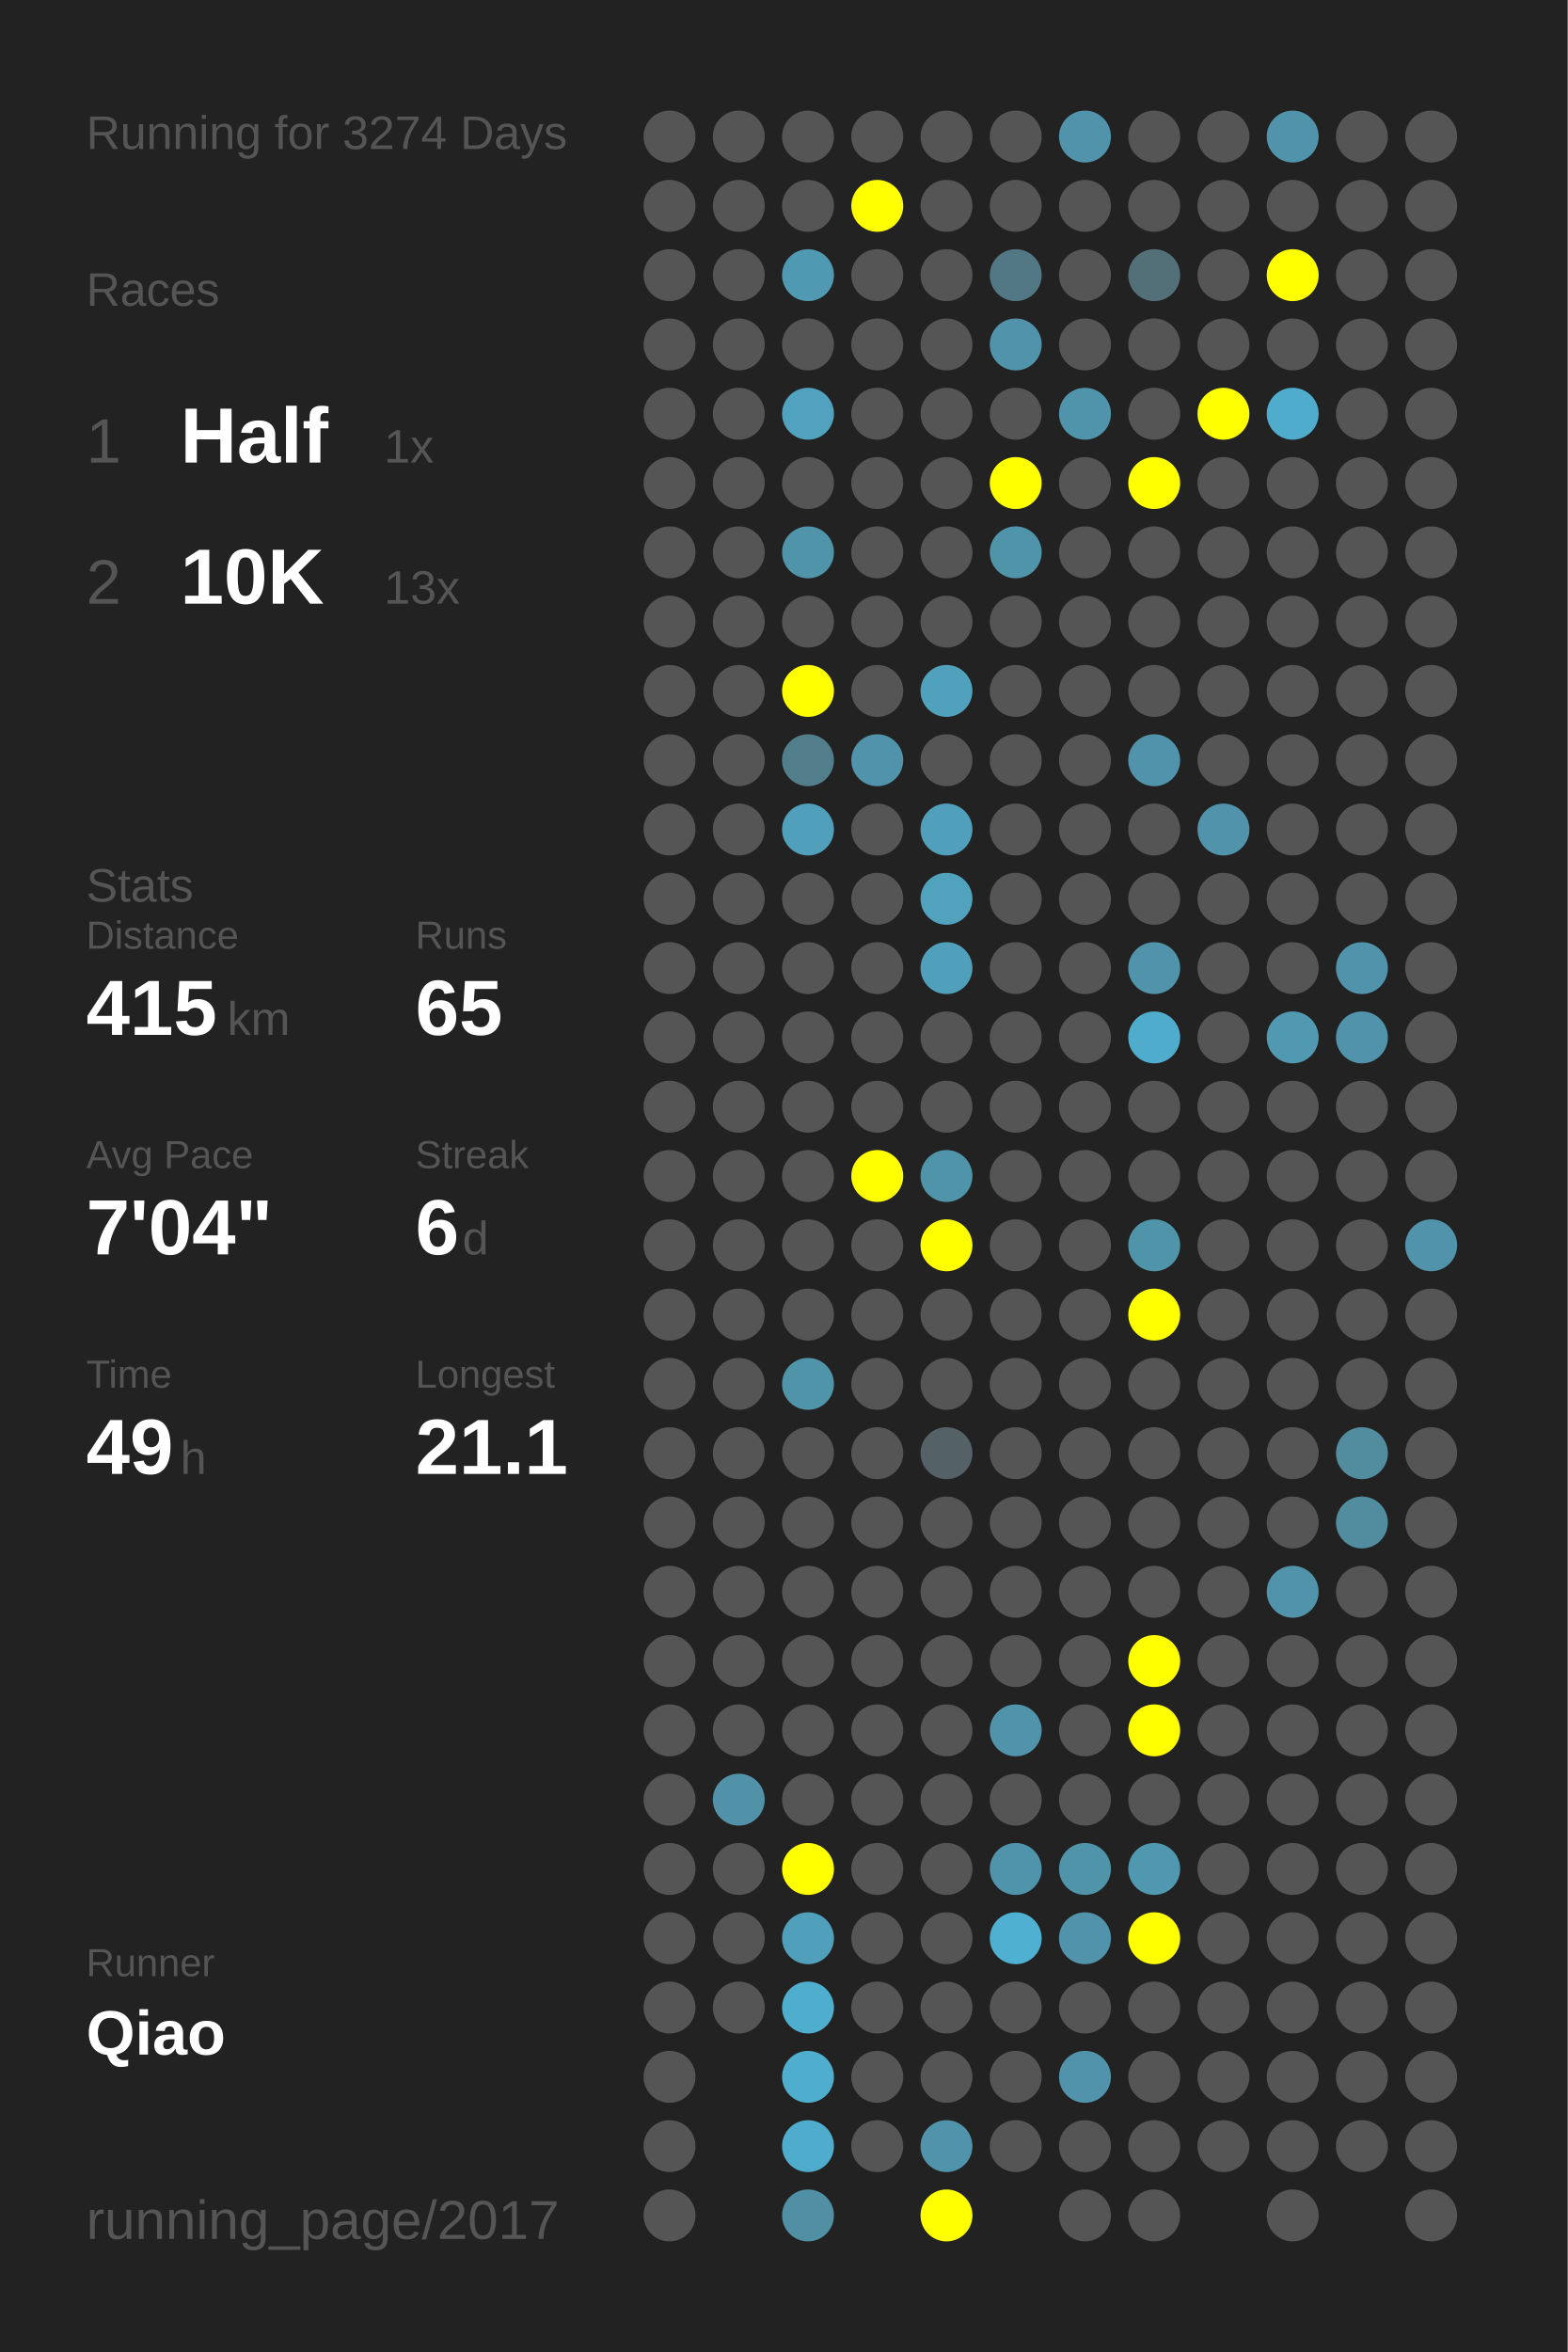
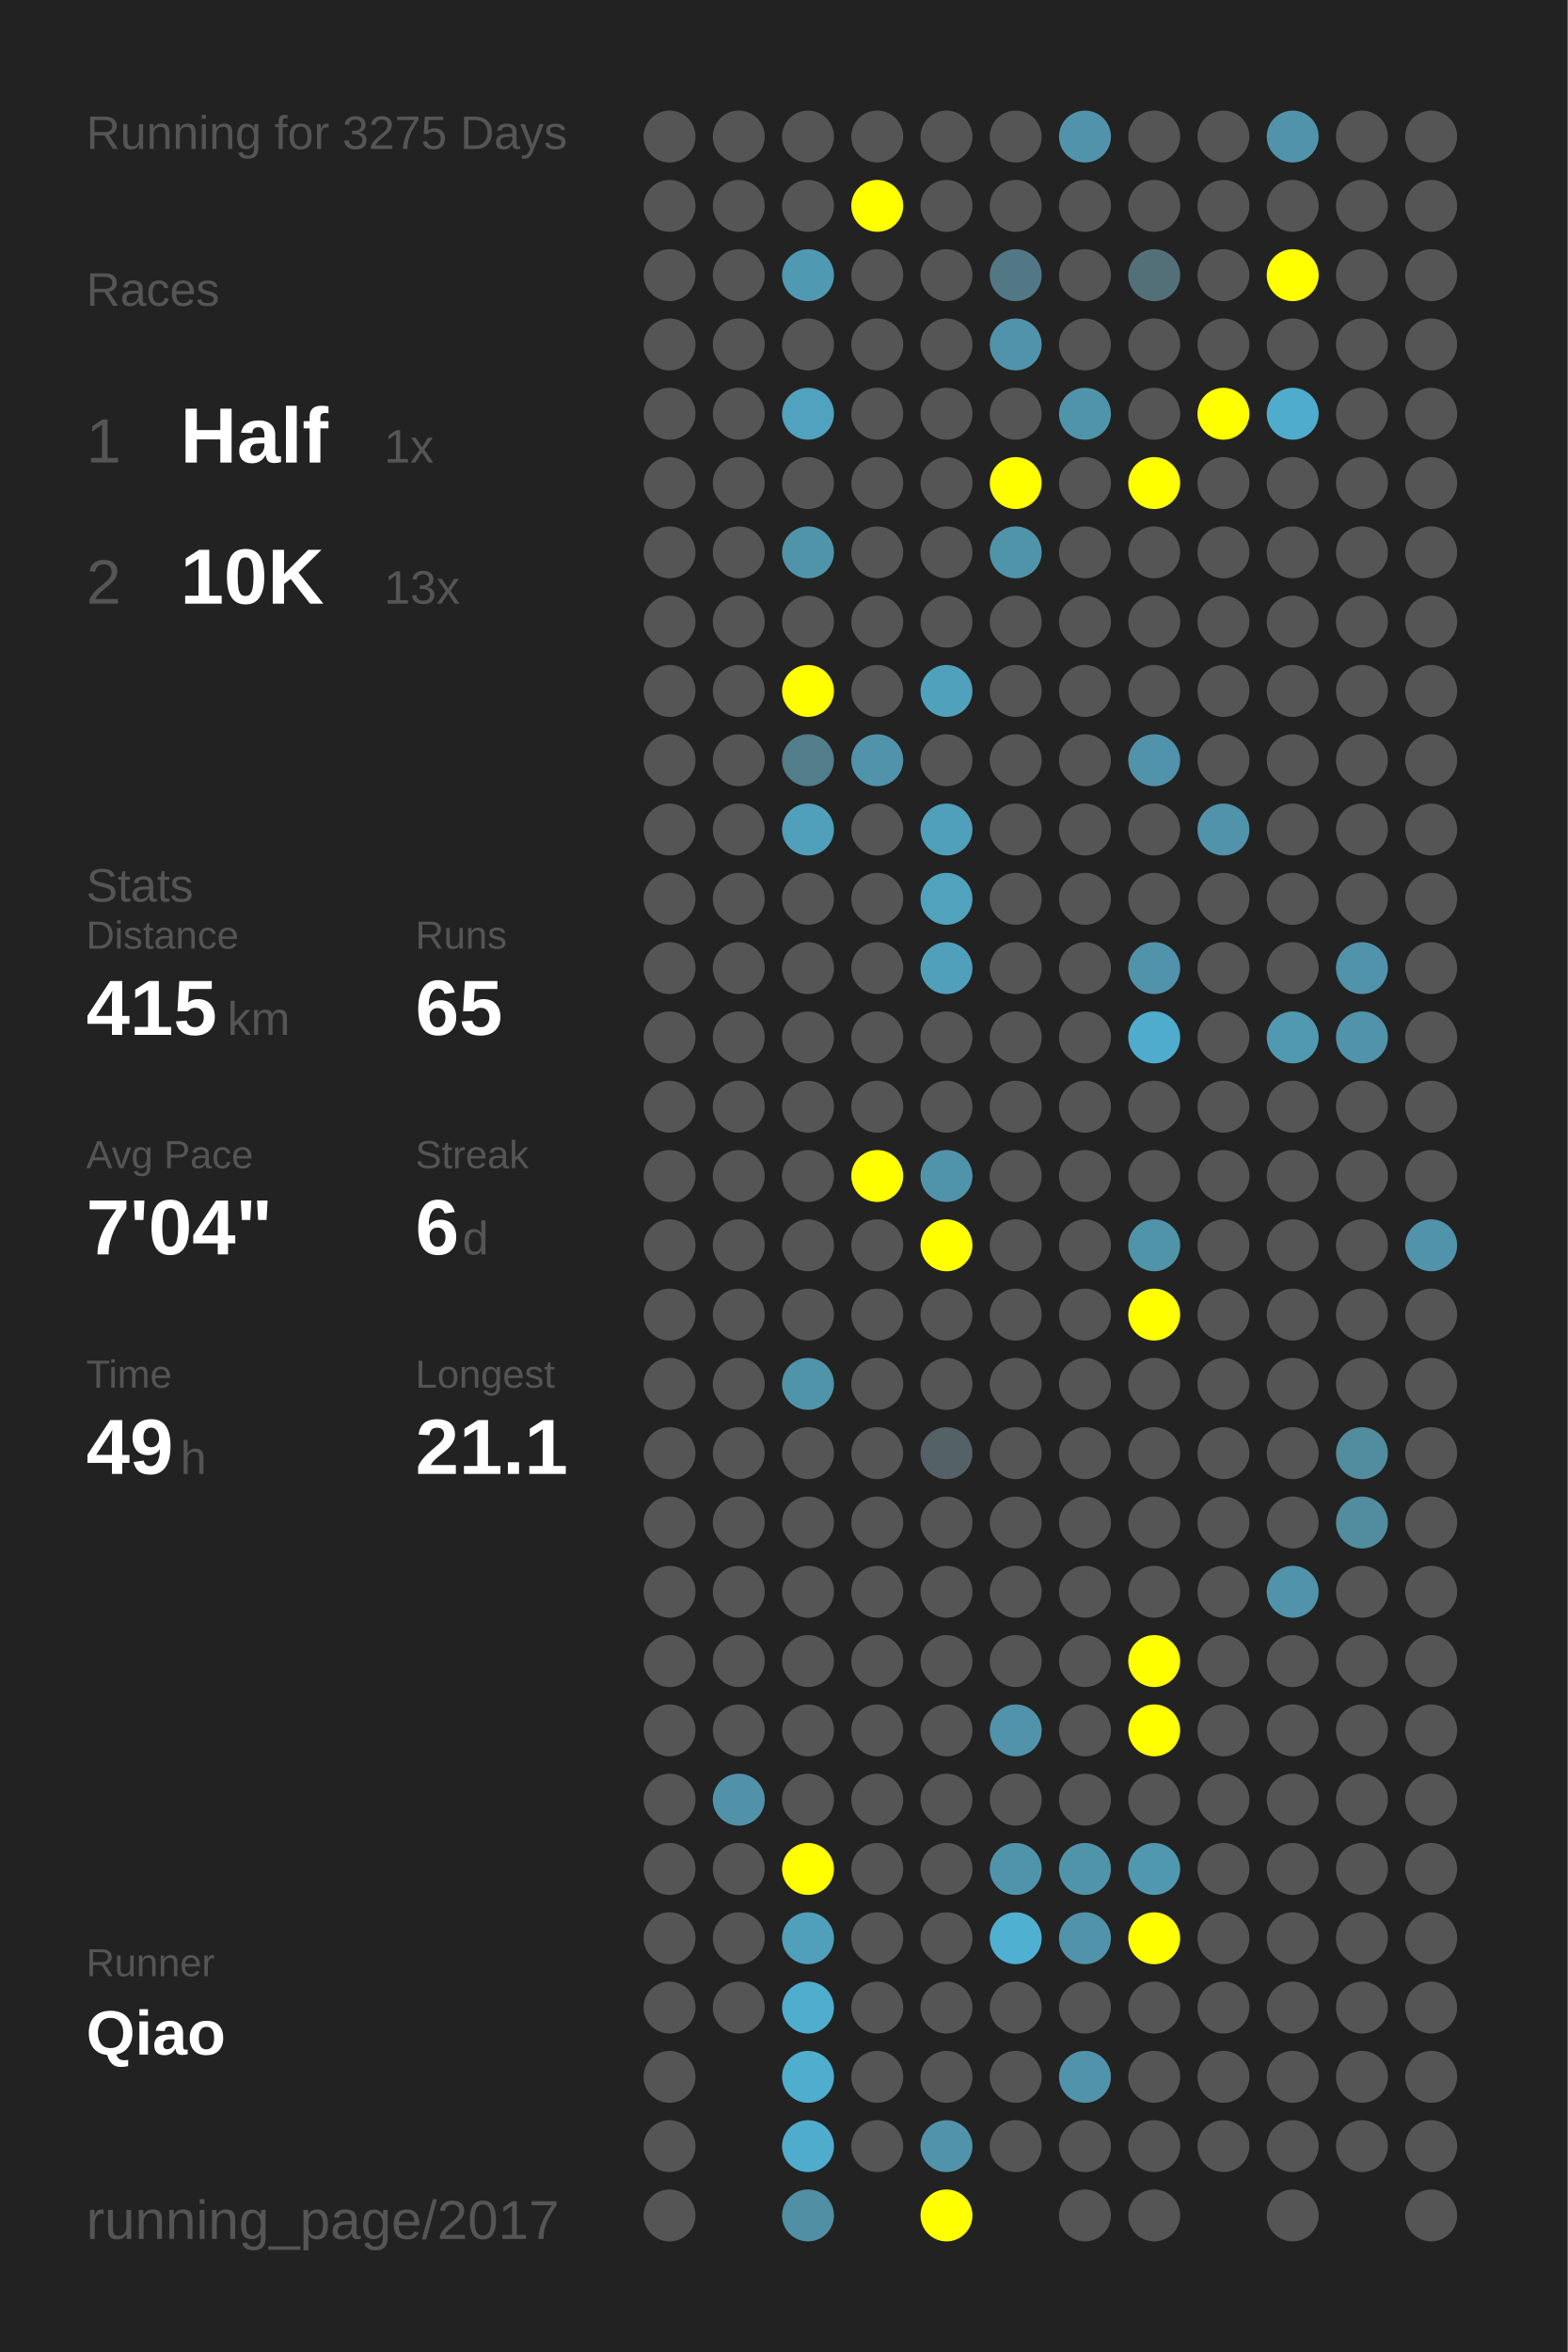
<svg xmlns="http://www.w3.org/2000/svg" baseProfile="full" height="300mm" version="1.1" viewBox="0,0,200,300" width="200mm">
  <defs />
  <rect fill="#222222" height="300" width="200" x="0" y="0" />
-   <text fill="#555555" style="font-size:6px; font-family:Arial;" x="11" y="19">Running for 3274 Days</text>
+   <text fill="#555555" style="font-size:6px; font-family:Arial;" x="11" y="19">Running for 3275 Days</text>
  <text fill="#555555" style="font-size:6px; font-family:Arial;" x="11" y="39">Races</text>
  <text fill="#555555" style="font-size:8px; font-family:Arial;" x="11" y="59">1</text>
  <text fill="#FFFFFF" style="font-size:10px; font-family:Arial; font-weight:bold;" x="23" y="59">Half</text>
  <text fill="#555555" style="font-size:6px; font-family:Arial;" x="49" y="59">1x</text>
  <text fill="#555555" style="font-size:8px; font-family:Arial;" x="11" y="77">2</text>
  <text fill="#FFFFFF" style="font-size:10px; font-family:Arial; font-weight:bold;" x="23" y="77">10K</text>
  <text fill="#555555" style="font-size:6px; font-family:Arial;" x="49" y="77">13x</text>
  <text fill="#555555" style="font-size:6px; font-family:Arial;" x="11" y="115">Stats</text>
  <text fill="#555555" style="font-size:5px; font-family:Arial;" x="11" y="121">Distance</text>
  <text fill="#FFFFFF" style="font-size:10px; font-family:Arial; font-weight:bold;" x="11" y="132">415</text>
  <text fill="#555555" style="font-size:6px; font-family:Arial;" x="29" y="132">km</text>
  <text fill="#555555" style="font-size:5px; font-family:Arial;" x="53" y="121">Runs</text>
  <text fill="#FFFFFF" style="font-size:10px; font-family:Arial; font-weight:bold;" x="53" y="132">65</text>
  <text fill="#555555" style="font-size:5px; font-family:Arial;" x="11" y="149">Avg Pace</text>
  <text fill="#FFFFFF" style="font-size:10px; font-family:Arial; font-weight:bold;" x="11" y="160">7'04"</text>
  <text fill="#555555" style="font-size:5px; font-family:Arial;" x="53" y="149">Streak</text>
  <text fill="#FFFFFF" style="font-size:10px; font-family:Arial; font-weight:bold;" x="53" y="160">6</text>
  <text fill="#555555" style="font-size:6px; font-family:Arial;" x="59" y="160">d</text>
  <text fill="#555555" style="font-size:5px; font-family:Arial;" x="11" y="177">Time</text>
  <text fill="#FFFFFF" style="font-size:10px; font-family:Arial; font-weight:bold;" x="11" y="188">49</text>
  <text fill="#555555" style="font-size:6px; font-family:Arial;" x="23" y="188">h</text>
  <text fill="#555555" style="font-size:5px; font-family:Arial;" x="53" y="177">Longest</text>
  <text fill="#FFFFFF" style="font-size:10px; font-family:Arial; font-weight:bold;" x="53" y="188">21.1</text>
  <text fill="#555555" style="font-size:5px; font-family:Arial;" x="11" y="252.065">Runner</text>
  <text fill="#FFFFFF" style="font-size:8px; font-family:Arial; font-weight:bold;" x="11" y="262.065">Qiao</text>
  <text fill="#555555" style="font-size:7px; font-family:Arial;" x="11" y="285.581">running_page/2017</text>
  <circle cx="85.417" cy="17.419" fill="#555555" r="3.312" />
  <circle cx="85.417" cy="26.258" fill="#555555" r="3.312" />
  <circle cx="85.417" cy="35.097" fill="#555555" r="3.312" />
  <circle cx="85.417" cy="43.935" fill="#555555" r="3.312" />
  <circle cx="85.417" cy="52.774" fill="#555555" r="3.312" />
  <circle cx="85.417" cy="61.613" fill="#555555" r="3.312" />
  <circle cx="85.417" cy="70.452" fill="#555555" r="3.312" />
  <circle cx="85.417" cy="79.29" fill="#555555" r="3.312" />
  <circle cx="85.417" cy="88.129" fill="#555555" r="3.312" />
  <circle cx="85.417" cy="96.968" fill="#555555" r="3.312" />
  <circle cx="85.417" cy="105.806" fill="#555555" r="3.312" />
  <circle cx="85.417" cy="114.645" fill="#555555" r="3.312" />
  <circle cx="85.417" cy="123.484" fill="#555555" r="3.312" />
  <circle cx="85.417" cy="132.323" fill="#555555" r="3.312" />
  <circle cx="85.417" cy="141.161" fill="#555555" r="3.312" />
  <circle cx="85.417" cy="150" fill="#555555" r="3.312" />
  <circle cx="85.417" cy="158.839" fill="#555555" r="3.312" />
  <circle cx="85.417" cy="167.677" fill="#555555" r="3.312" />
  <circle cx="85.417" cy="176.516" fill="#555555" r="3.312" />
  <circle cx="85.417" cy="185.355" fill="#555555" r="3.312" />
  <circle cx="85.417" cy="194.194" fill="#555555" r="3.312" />
  <circle cx="85.417" cy="203.032" fill="#555555" r="3.312" />
  <circle cx="85.417" cy="211.871" fill="#555555" r="3.312" />
  <circle cx="85.417" cy="220.71" fill="#555555" r="3.312" />
  <circle cx="85.417" cy="229.548" fill="#555555" r="3.312" />
  <circle cx="85.417" cy="238.387" fill="#555555" r="3.312" />
  <circle cx="85.417" cy="247.226" fill="#555555" r="3.312" />
  <circle cx="85.417" cy="256.065" fill="#555555" r="3.312" />
  <circle cx="85.417" cy="264.903" fill="#555555" r="3.312" />
  <circle cx="85.417" cy="273.742" fill="#555555" r="3.312" />
  <circle cx="85.417" cy="282.581" fill="#555555" r="3.312" />
  <circle cx="94.25" cy="17.419" fill="#555555" r="3.312" />
  <circle cx="94.25" cy="26.258" fill="#555555" r="3.312" />
  <circle cx="94.25" cy="35.097" fill="#555555" r="3.312" />
  <circle cx="94.25" cy="43.935" fill="#555555" r="3.312" />
  <circle cx="94.25" cy="52.774" fill="#555555" r="3.312" />
  <circle cx="94.25" cy="61.613" fill="#555555" r="3.312" />
  <circle cx="94.25" cy="70.452" fill="#555555" r="3.312" />
  <circle cx="94.25" cy="79.29" fill="#555555" r="3.312" />
  <circle cx="94.25" cy="88.129" fill="#555555" r="3.312" />
  <circle cx="94.25" cy="96.968" fill="#555555" r="3.312" />
  <circle cx="94.25" cy="105.806" fill="#555555" r="3.312" />
  <circle cx="94.25" cy="114.645" fill="#555555" r="3.312" />
  <circle cx="94.25" cy="123.484" fill="#555555" r="3.312" />
  <circle cx="94.25" cy="132.323" fill="#555555" r="3.312" />
  <circle cx="94.25" cy="141.161" fill="#555555" r="3.312" />
  <circle cx="94.25" cy="150" fill="#555555" r="3.312" />
  <circle cx="94.25" cy="158.839" fill="#555555" r="3.312" />
  <circle cx="94.25" cy="167.677" fill="#555555" r="3.312" />
  <circle cx="94.25" cy="176.516" fill="#555555" r="3.312" />
  <circle cx="94.25" cy="185.355" fill="#555555" r="3.312" />
  <circle cx="94.25" cy="194.194" fill="#555555" r="3.312" />
  <circle cx="94.25" cy="203.032" fill="#555555" r="3.312" />
  <circle cx="94.25" cy="211.871" fill="#555555" r="3.312" />
  <circle cx="94.25" cy="220.71" fill="#555555" r="3.312" />
  <circle cx="94.25" cy="229.548" fill="#5192a8" r="3.312" />
  <circle cx="94.25" cy="238.387" fill="#555555" r="3.312" />
  <circle cx="94.25" cy="247.226" fill="#555555" r="3.312" />
  <circle cx="94.25" cy="256.065" fill="#555555" r="3.312" />
  <circle cx="103.083" cy="17.419" fill="#555555" r="3.312" />
  <circle cx="103.083" cy="26.258" fill="#555555" r="3.312" />
  <circle cx="103.083" cy="35.097" fill="#5099b2" r="3.312" />
  <circle cx="103.083" cy="43.935" fill="#555555" r="3.312" />
  <circle cx="103.083" cy="52.774" fill="#50a2be" r="3.312" />
  <circle cx="103.083" cy="61.613" fill="#555555" r="3.312" />
  <circle cx="103.083" cy="70.452" fill="#5094aa" r="3.312" />
  <circle cx="103.083" cy="79.29" fill="#555555" r="3.312" />
  <circle cx="103.083" cy="88.129" fill="#FFFF00" r="3.312" />
  <circle cx="103.083" cy="96.968" fill="#527d8b" r="3.312" />
  <circle cx="103.083" cy="105.806" fill="#50a0bb" r="3.312" />
  <circle cx="103.083" cy="114.645" fill="#555555" r="3.312" />
  <circle cx="103.083" cy="123.484" fill="#555555" r="3.312" />
  <circle cx="103.083" cy="132.323" fill="#555555" r="3.312" />
  <circle cx="103.083" cy="141.161" fill="#555555" r="3.312" />
  <circle cx="103.083" cy="150" fill="#555555" r="3.312" />
  <circle cx="103.083" cy="158.839" fill="#555555" r="3.312" />
  <circle cx="103.083" cy="167.677" fill="#555555" r="3.312" />
  <circle cx="103.083" cy="176.516" fill="#5094aa" r="3.312" />
  <circle cx="103.083" cy="185.355" fill="#555555" r="3.312" />
  <circle cx="103.083" cy="194.194" fill="#555555" r="3.312" />
  <circle cx="103.083" cy="203.032" fill="#555555" r="3.312" />
  <circle cx="103.083" cy="211.871" fill="#555555" r="3.312" />
  <circle cx="103.083" cy="220.71" fill="#555555" r="3.312" />
  <circle cx="103.083" cy="229.548" fill="#555555" r="3.312" />
  <circle cx="103.083" cy="238.387" fill="#FFFF00" r="3.312" />
  <circle cx="103.083" cy="247.226" fill="#50a0bb" r="3.312" />
  <circle cx="103.083" cy="256.065" fill="#4fadcd" r="3.312" />
  <circle cx="103.083" cy="264.903" fill="#4fadcd" r="3.312" />
  <circle cx="103.083" cy="273.742" fill="#4faccc" r="3.312" />
  <circle cx="103.083" cy="282.581" fill="#518fa4" r="3.312" />
  <circle cx="111.917" cy="17.419" fill="#555555" r="3.312" />
  <circle cx="111.917" cy="26.258" fill="#FFFF00" r="3.312" />
  <circle cx="111.917" cy="35.097" fill="#555555" r="3.312" />
  <circle cx="111.917" cy="43.935" fill="#555555" r="3.312" />
  <circle cx="111.917" cy="52.774" fill="#555555" r="3.312" />
  <circle cx="111.917" cy="61.613" fill="#555555" r="3.312" />
  <circle cx="111.917" cy="70.452" fill="#555555" r="3.312" />
  <circle cx="111.917" cy="79.29" fill="#555555" r="3.312" />
  <circle cx="111.917" cy="88.129" fill="#555555" r="3.312" />
  <circle cx="111.917" cy="96.968" fill="#5093aa" r="3.312" />
  <circle cx="111.917" cy="105.806" fill="#555555" r="3.312" />
  <circle cx="111.917" cy="114.645" fill="#555555" r="3.312" />
  <circle cx="111.917" cy="123.484" fill="#555555" r="3.312" />
  <circle cx="111.917" cy="132.323" fill="#555555" r="3.312" />
  <circle cx="111.917" cy="141.161" fill="#555555" r="3.312" />
  <circle cx="111.917" cy="150" fill="#FFFF00" r="3.312" />
  <circle cx="111.917" cy="158.839" fill="#555555" r="3.312" />
  <circle cx="111.917" cy="167.677" fill="#555555" r="3.312" />
  <circle cx="111.917" cy="176.516" fill="#555555" r="3.312" />
  <circle cx="111.917" cy="185.355" fill="#555555" r="3.312" />
  <circle cx="111.917" cy="194.194" fill="#555555" r="3.312" />
  <circle cx="111.917" cy="203.032" fill="#555555" r="3.312" />
  <circle cx="111.917" cy="211.871" fill="#555555" r="3.312" />
  <circle cx="111.917" cy="220.71" fill="#555555" r="3.312" />
  <circle cx="111.917" cy="229.548" fill="#555555" r="3.312" />
  <circle cx="111.917" cy="238.387" fill="#555555" r="3.312" />
  <circle cx="111.917" cy="247.226" fill="#555555" r="3.312" />
  <circle cx="111.917" cy="256.065" fill="#555555" r="3.312" />
  <circle cx="111.917" cy="264.903" fill="#555555" r="3.312" />
  <circle cx="111.917" cy="273.742" fill="#555555" r="3.312" />
  <circle cx="120.75" cy="17.419" fill="#555555" r="3.312" />
  <circle cx="120.75" cy="26.258" fill="#555555" r="3.312" />
  <circle cx="120.75" cy="35.097" fill="#555555" r="3.312" />
  <circle cx="120.75" cy="43.935" fill="#555555" r="3.312" />
  <circle cx="120.75" cy="52.774" fill="#555555" r="3.312" />
  <circle cx="120.75" cy="61.613" fill="#555555" r="3.312" />
  <circle cx="120.75" cy="70.452" fill="#555555" r="3.312" />
  <circle cx="120.75" cy="79.29" fill="#555555" r="3.312" />
  <circle cx="120.75" cy="88.129" fill="#50a1bc" r="3.312" />
  <circle cx="120.75" cy="96.968" fill="#555555" r="3.312" />
  <circle cx="120.75" cy="105.806" fill="#50a0bb" r="3.312" />
  <circle cx="120.75" cy="114.645" fill="#50a2bd" r="3.312" />
  <circle cx="120.75" cy="123.484" fill="#50a0bb" r="3.312" />
  <circle cx="120.75" cy="132.323" fill="#555555" r="3.312" />
  <circle cx="120.75" cy="141.161" fill="#555555" r="3.312" />
  <circle cx="120.75" cy="150" fill="#5094aa" r="3.312" />
  <circle cx="120.75" cy="158.839" fill="#FFFF00" r="3.312" />
  <circle cx="120.75" cy="167.677" fill="#555555" r="3.312" />
  <circle cx="120.75" cy="176.516" fill="#555555" r="3.312" />
  <circle cx="120.75" cy="185.355" fill="#546166" r="3.312" />
  <circle cx="120.75" cy="194.194" fill="#555555" r="3.312" />
  <circle cx="120.75" cy="203.032" fill="#555555" r="3.312" />
  <circle cx="120.75" cy="211.871" fill="#555555" r="3.312" />
  <circle cx="120.75" cy="220.71" fill="#555555" r="3.312" />
  <circle cx="120.75" cy="229.548" fill="#555555" r="3.312" />
  <circle cx="120.75" cy="238.387" fill="#555555" r="3.312" />
  <circle cx="120.75" cy="247.226" fill="#555555" r="3.312" />
  <circle cx="120.75" cy="256.065" fill="#555555" r="3.312" />
  <circle cx="120.75" cy="264.903" fill="#555555" r="3.312" />
  <circle cx="120.75" cy="273.742" fill="#5093aa" r="3.312" />
  <circle cx="120.75" cy="282.581" fill="#FFFF00" r="3.312" />
  <circle cx="129.583" cy="17.419" fill="#555555" r="3.312" />
  <circle cx="129.583" cy="26.258" fill="#555555" r="3.312" />
  <circle cx="129.583" cy="35.097" fill="#527885" r="3.312" />
  <circle cx="129.583" cy="43.935" fill="#5093aa" r="3.312" />
  <circle cx="129.583" cy="52.774" fill="#555555" r="3.312" />
  <circle cx="129.583" cy="61.613" fill="#FFFF00" r="3.312" />
  <circle cx="129.583" cy="70.452" fill="#5094aa" r="3.312" />
  <circle cx="129.583" cy="79.29" fill="#555555" r="3.312" />
  <circle cx="129.583" cy="88.129" fill="#555555" r="3.312" />
  <circle cx="129.583" cy="96.968" fill="#555555" r="3.312" />
  <circle cx="129.583" cy="105.806" fill="#555555" r="3.312" />
  <circle cx="129.583" cy="114.645" fill="#555555" r="3.312" />
  <circle cx="129.583" cy="123.484" fill="#555555" r="3.312" />
  <circle cx="129.583" cy="132.323" fill="#555555" r="3.312" />
  <circle cx="129.583" cy="141.161" fill="#555555" r="3.312" />
  <circle cx="129.583" cy="150" fill="#555555" r="3.312" />
  <circle cx="129.583" cy="158.839" fill="#555555" r="3.312" />
  <circle cx="129.583" cy="167.677" fill="#555555" r="3.312" />
  <circle cx="129.583" cy="176.516" fill="#555555" r="3.312" />
  <circle cx="129.583" cy="185.355" fill="#555555" r="3.312" />
  <circle cx="129.583" cy="194.194" fill="#555555" r="3.312" />
  <circle cx="129.583" cy="203.032" fill="#555555" r="3.312" />
  <circle cx="129.583" cy="211.871" fill="#555555" r="3.312" />
  <circle cx="129.583" cy="220.71" fill="#5093aa" r="3.312" />
  <circle cx="129.583" cy="229.548" fill="#555555" r="3.312" />
  <circle cx="129.583" cy="238.387" fill="#5094ab" r="3.312" />
  <circle cx="129.583" cy="247.226" fill="#4fb0d1" r="3.312" />
  <circle cx="129.583" cy="256.065" fill="#555555" r="3.312" />
  <circle cx="129.583" cy="264.903" fill="#555555" r="3.312" />
  <circle cx="129.583" cy="273.742" fill="#555555" r="3.312" />
  <circle cx="138.417" cy="17.419" fill="#5093aa" r="3.312" />
  <circle cx="138.417" cy="26.258" fill="#555555" r="3.312" />
  <circle cx="138.417" cy="35.097" fill="#555555" r="3.312" />
  <circle cx="138.417" cy="43.935" fill="#555555" r="3.312" />
  <circle cx="138.417" cy="52.774" fill="#5094ab" r="3.312" />
  <circle cx="138.417" cy="61.613" fill="#555555" r="3.312" />
  <circle cx="138.417" cy="70.452" fill="#555555" r="3.312" />
  <circle cx="138.417" cy="79.29" fill="#555555" r="3.312" />
  <circle cx="138.417" cy="88.129" fill="#555555" r="3.312" />
  <circle cx="138.417" cy="96.968" fill="#555555" r="3.312" />
  <circle cx="138.417" cy="105.806" fill="#555555" r="3.312" />
  <circle cx="138.417" cy="114.645" fill="#555555" r="3.312" />
  <circle cx="138.417" cy="123.484" fill="#555555" r="3.312" />
  <circle cx="138.417" cy="132.323" fill="#555555" r="3.312" />
  <circle cx="138.417" cy="141.161" fill="#555555" r="3.312" />
  <circle cx="138.417" cy="150" fill="#555555" r="3.312" />
  <circle cx="138.417" cy="158.839" fill="#555555" r="3.312" />
  <circle cx="138.417" cy="167.677" fill="#555555" r="3.312" />
  <circle cx="138.417" cy="176.516" fill="#555555" r="3.312" />
  <circle cx="138.417" cy="185.355" fill="#555555" r="3.312" />
  <circle cx="138.417" cy="194.194" fill="#555555" r="3.312" />
  <circle cx="138.417" cy="203.032" fill="#555555" r="3.312" />
  <circle cx="138.417" cy="211.871" fill="#555555" r="3.312" />
  <circle cx="138.417" cy="220.71" fill="#555555" r="3.312" />
  <circle cx="138.417" cy="229.548" fill="#555555" r="3.312" />
  <circle cx="138.417" cy="238.387" fill="#5094aa" r="3.312" />
  <circle cx="138.417" cy="247.226" fill="#5093aa" r="3.312" />
  <circle cx="138.417" cy="256.065" fill="#555555" r="3.312" />
  <circle cx="138.417" cy="264.903" fill="#5093aa" r="3.312" />
  <circle cx="138.417" cy="273.742" fill="#555555" r="3.312" />
  <circle cx="138.417" cy="282.581" fill="#555555" r="3.312" />
  <circle cx="147.25" cy="17.419" fill="#555555" r="3.312" />
  <circle cx="147.25" cy="26.258" fill="#555555" r="3.312" />
  <circle cx="147.25" cy="35.097" fill="#537079" r="3.312" />
  <circle cx="147.25" cy="43.935" fill="#555555" r="3.312" />
  <circle cx="147.25" cy="52.774" fill="#555555" r="3.312" />
  <circle cx="147.25" cy="61.613" fill="#FFFF00" r="3.312" />
  <circle cx="147.25" cy="70.452" fill="#555555" r="3.312" />
  <circle cx="147.25" cy="79.29" fill="#555555" r="3.312" />
  <circle cx="147.25" cy="88.129" fill="#555555" r="3.312" />
  <circle cx="147.25" cy="96.968" fill="#5093aa" r="3.312" />
  <circle cx="147.25" cy="105.806" fill="#555555" r="3.312" />
  <circle cx="147.25" cy="114.645" fill="#555555" r="3.312" />
  <circle cx="147.25" cy="123.484" fill="#5093aa" r="3.312" />
  <circle cx="147.25" cy="132.323" fill="#4faccc" r="3.312" />
  <circle cx="147.25" cy="141.161" fill="#555555" r="3.312" />
  <circle cx="147.25" cy="150" fill="#555555" r="3.312" />
  <circle cx="147.25" cy="158.839" fill="#5094aa" r="3.312" />
  <circle cx="147.25" cy="167.677" fill="#FFFF00" r="3.312" />
  <circle cx="147.25" cy="176.516" fill="#555555" r="3.312" />
  <circle cx="147.25" cy="185.355" fill="#555555" r="3.312" />
  <circle cx="147.25" cy="194.194" fill="#555555" r="3.312" />
  <circle cx="147.25" cy="203.032" fill="#555555" r="3.312" />
  <circle cx="147.25" cy="211.871" fill="#FFFF00" r="3.312" />
  <circle cx="147.25" cy="220.71" fill="#FFFF00" r="3.312" />
  <circle cx="147.25" cy="229.548" fill="#555555" r="3.312" />
  <circle cx="147.25" cy="238.387" fill="#5098b0" r="3.312" />
  <circle cx="147.25" cy="247.226" fill="#FFFF00" r="3.312" />
  <circle cx="147.25" cy="256.065" fill="#555555" r="3.312" />
  <circle cx="147.25" cy="264.903" fill="#555555" r="3.312" />
  <circle cx="147.25" cy="273.742" fill="#555555" r="3.312" />
  <circle cx="147.25" cy="282.581" fill="#555555" r="3.312" />
  <circle cx="156.083" cy="17.419" fill="#555555" r="3.312" />
  <circle cx="156.083" cy="26.258" fill="#555555" r="3.312" />
  <circle cx="156.083" cy="35.097" fill="#555555" r="3.312" />
  <circle cx="156.083" cy="43.935" fill="#555555" r="3.312" />
  <circle cx="156.083" cy="52.774" fill="#FFFF00" r="3.312" />
  <circle cx="156.083" cy="61.613" fill="#555555" r="3.312" />
  <circle cx="156.083" cy="70.452" fill="#555555" r="3.312" />
  <circle cx="156.083" cy="79.29" fill="#555555" r="3.312" />
  <circle cx="156.083" cy="88.129" fill="#555555" r="3.312" />
  <circle cx="156.083" cy="96.968" fill="#555555" r="3.312" />
  <circle cx="156.083" cy="105.806" fill="#5093aa" r="3.312" />
  <circle cx="156.083" cy="114.645" fill="#555555" r="3.312" />
  <circle cx="156.083" cy="123.484" fill="#555555" r="3.312" />
  <circle cx="156.083" cy="132.323" fill="#555555" r="3.312" />
  <circle cx="156.083" cy="141.161" fill="#555555" r="3.312" />
  <circle cx="156.083" cy="150" fill="#555555" r="3.312" />
  <circle cx="156.083" cy="158.839" fill="#555555" r="3.312" />
  <circle cx="156.083" cy="167.677" fill="#555555" r="3.312" />
  <circle cx="156.083" cy="176.516" fill="#555555" r="3.312" />
  <circle cx="156.083" cy="185.355" fill="#555555" r="3.312" />
  <circle cx="156.083" cy="194.194" fill="#555555" r="3.312" />
  <circle cx="156.083" cy="203.032" fill="#555555" r="3.312" />
  <circle cx="156.083" cy="211.871" fill="#555555" r="3.312" />
  <circle cx="156.083" cy="220.71" fill="#555555" r="3.312" />
  <circle cx="156.083" cy="229.548" fill="#555555" r="3.312" />
  <circle cx="156.083" cy="238.387" fill="#555555" r="3.312" />
  <circle cx="156.083" cy="247.226" fill="#555555" r="3.312" />
  <circle cx="156.083" cy="256.065" fill="#555555" r="3.312" />
  <circle cx="156.083" cy="264.903" fill="#555555" r="3.312" />
  <circle cx="156.083" cy="273.742" fill="#555555" r="3.312" />
  <circle cx="164.917" cy="17.419" fill="#5093aa" r="3.312" />
  <circle cx="164.917" cy="26.258" fill="#555555" r="3.312" />
  <circle cx="164.917" cy="35.097" fill="#FFFF00" r="3.312" />
  <circle cx="164.917" cy="43.935" fill="#555555" r="3.312" />
  <circle cx="164.917" cy="52.774" fill="#4faccc" r="3.312" />
  <circle cx="164.917" cy="61.613" fill="#555555" r="3.312" />
  <circle cx="164.917" cy="70.452" fill="#555555" r="3.312" />
  <circle cx="164.917" cy="79.29" fill="#555555" r="3.312" />
  <circle cx="164.917" cy="88.129" fill="#555555" r="3.312" />
  <circle cx="164.917" cy="96.968" fill="#555555" r="3.312" />
  <circle cx="164.917" cy="105.806" fill="#555555" r="3.312" />
  <circle cx="164.917" cy="114.645" fill="#555555" r="3.312" />
  <circle cx="164.917" cy="123.484" fill="#555555" r="3.312" />
  <circle cx="164.917" cy="132.323" fill="#5099b1" r="3.312" />
  <circle cx="164.917" cy="141.161" fill="#555555" r="3.312" />
  <circle cx="164.917" cy="150" fill="#555555" r="3.312" />
  <circle cx="164.917" cy="158.839" fill="#555555" r="3.312" />
  <circle cx="164.917" cy="167.677" fill="#555555" r="3.312" />
  <circle cx="164.917" cy="176.516" fill="#555555" r="3.312" />
  <circle cx="164.917" cy="185.355" fill="#555555" r="3.312" />
  <circle cx="164.917" cy="194.194" fill="#555555" r="3.312" />
  <circle cx="164.917" cy="203.032" fill="#5093aa" r="3.312" />
  <circle cx="164.917" cy="211.871" fill="#555555" r="3.312" />
  <circle cx="164.917" cy="220.71" fill="#555555" r="3.312" />
  <circle cx="164.917" cy="229.548" fill="#555555" r="3.312" />
  <circle cx="164.917" cy="238.387" fill="#555555" r="3.312" />
  <circle cx="164.917" cy="247.226" fill="#555555" r="3.312" />
  <circle cx="164.917" cy="256.065" fill="#555555" r="3.312" />
  <circle cx="164.917" cy="264.903" fill="#555555" r="3.312" />
  <circle cx="164.917" cy="273.742" fill="#555555" r="3.312" />
  <circle cx="164.917" cy="282.581" fill="#555555" r="3.312" />
  <circle cx="173.75" cy="17.419" fill="#555555" r="3.312" />
  <circle cx="173.75" cy="26.258" fill="#555555" r="3.312" />
  <circle cx="173.75" cy="35.097" fill="#555555" r="3.312" />
  <circle cx="173.75" cy="43.935" fill="#555555" r="3.312" />
  <circle cx="173.75" cy="52.774" fill="#555555" r="3.312" />
  <circle cx="173.75" cy="61.613" fill="#555555" r="3.312" />
  <circle cx="173.75" cy="70.452" fill="#555555" r="3.312" />
  <circle cx="173.75" cy="79.29" fill="#555555" r="3.312" />
  <circle cx="173.75" cy="88.129" fill="#555555" r="3.312" />
  <circle cx="173.75" cy="96.968" fill="#555555" r="3.312" />
  <circle cx="173.75" cy="105.806" fill="#555555" r="3.312" />
  <circle cx="173.75" cy="114.645" fill="#555555" r="3.312" />
  <circle cx="173.75" cy="123.484" fill="#5093aa" r="3.312" />
  <circle cx="173.75" cy="132.323" fill="#5093aa" r="3.312" />
  <circle cx="173.75" cy="141.161" fill="#555555" r="3.312" />
  <circle cx="173.75" cy="150" fill="#555555" r="3.312" />
  <circle cx="173.75" cy="158.839" fill="#555555" r="3.312" />
  <circle cx="173.75" cy="167.677" fill="#555555" r="3.312" />
  <circle cx="173.75" cy="176.516" fill="#555555" r="3.312" />
  <circle cx="173.75" cy="185.355" fill="#518c9f" r="3.312" />
  <circle cx="173.75" cy="194.194" fill="#518c9f" r="3.312" />
  <circle cx="173.75" cy="203.032" fill="#555555" r="3.312" />
  <circle cx="173.75" cy="211.871" fill="#555555" r="3.312" />
  <circle cx="173.75" cy="220.71" fill="#555555" r="3.312" />
  <circle cx="173.75" cy="229.548" fill="#555555" r="3.312" />
  <circle cx="173.75" cy="238.387" fill="#555555" r="3.312" />
  <circle cx="173.75" cy="247.226" fill="#555555" r="3.312" />
  <circle cx="173.75" cy="256.065" fill="#555555" r="3.312" />
  <circle cx="173.75" cy="264.903" fill="#555555" r="3.312" />
  <circle cx="173.75" cy="273.742" fill="#555555" r="3.312" />
  <circle cx="182.583" cy="17.419" fill="#555555" r="3.312" />
  <circle cx="182.583" cy="26.258" fill="#555555" r="3.312" />
  <circle cx="182.583" cy="35.097" fill="#555555" r="3.312" />
  <circle cx="182.583" cy="43.935" fill="#555555" r="3.312" />
  <circle cx="182.583" cy="52.774" fill="#555555" r="3.312" />
  <circle cx="182.583" cy="61.613" fill="#555555" r="3.312" />
  <circle cx="182.583" cy="70.452" fill="#555555" r="3.312" />
  <circle cx="182.583" cy="79.29" fill="#555555" r="3.312" />
  <circle cx="182.583" cy="88.129" fill="#555555" r="3.312" />
  <circle cx="182.583" cy="96.968" fill="#555555" r="3.312" />
  <circle cx="182.583" cy="105.806" fill="#555555" r="3.312" />
  <circle cx="182.583" cy="114.645" fill="#555555" r="3.312" />
  <circle cx="182.583" cy="123.484" fill="#555555" r="3.312" />
  <circle cx="182.583" cy="132.323" fill="#555555" r="3.312" />
  <circle cx="182.583" cy="141.161" fill="#555555" r="3.312" />
  <circle cx="182.583" cy="150" fill="#555555" r="3.312" />
  <circle cx="182.583" cy="158.839" fill="#5093aa" r="3.312" />
  <circle cx="182.583" cy="167.677" fill="#555555" r="3.312" />
  <circle cx="182.583" cy="176.516" fill="#555555" r="3.312" />
  <circle cx="182.583" cy="185.355" fill="#555555" r="3.312" />
  <circle cx="182.583" cy="194.194" fill="#555555" r="3.312" />
  <circle cx="182.583" cy="203.032" fill="#555555" r="3.312" />
  <circle cx="182.583" cy="211.871" fill="#555555" r="3.312" />
  <circle cx="182.583" cy="220.71" fill="#555555" r="3.312" />
  <circle cx="182.583" cy="229.548" fill="#555555" r="3.312" />
  <circle cx="182.583" cy="238.387" fill="#555555" r="3.312" />
  <circle cx="182.583" cy="247.226" fill="#555555" r="3.312" />
  <circle cx="182.583" cy="256.065" fill="#555555" r="3.312" />
  <circle cx="182.583" cy="264.903" fill="#555555" r="3.312" />
  <circle cx="182.583" cy="273.742" fill="#555555" r="3.312" />
  <circle cx="182.583" cy="282.581" fill="#555555" r="3.312" />
</svg>
